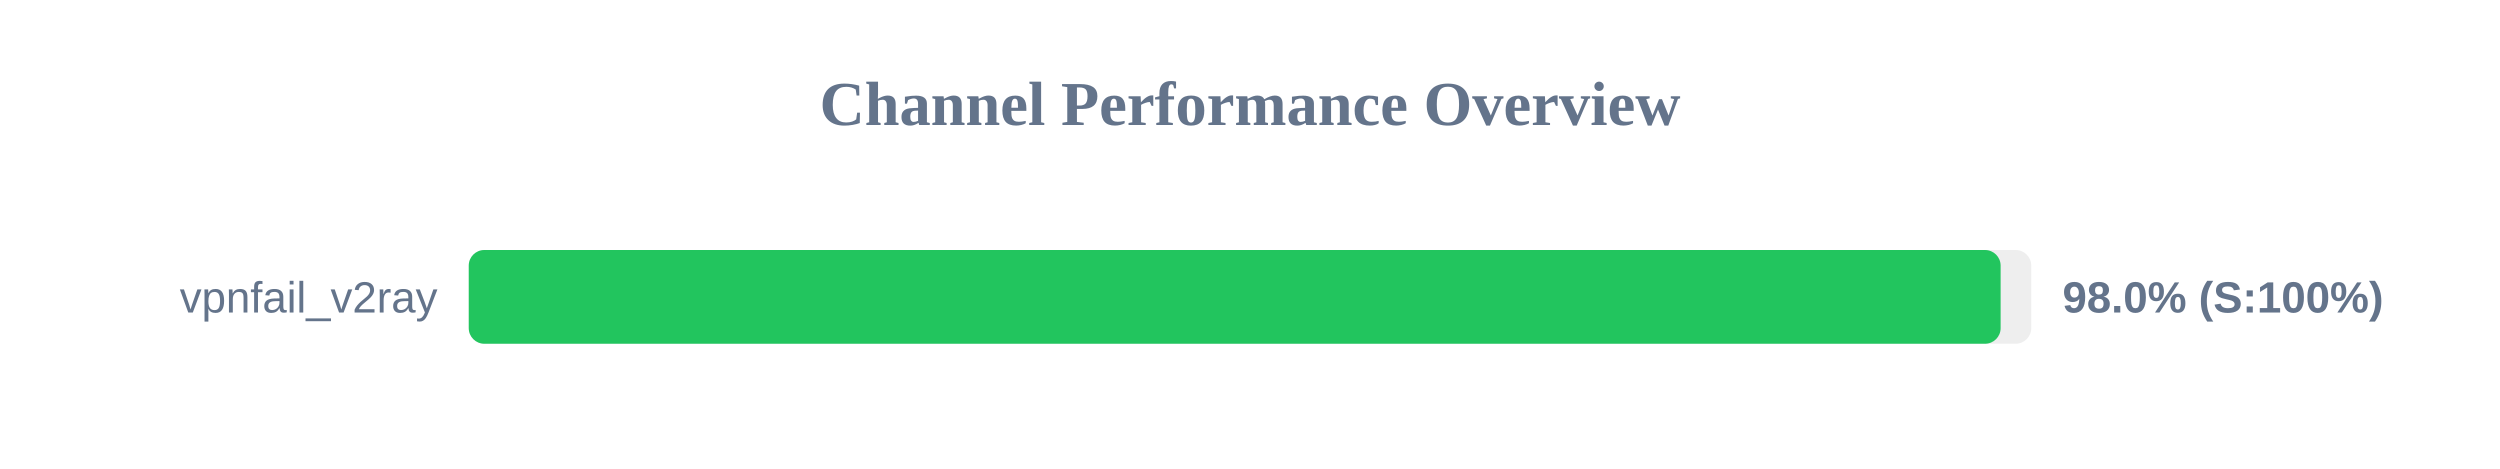
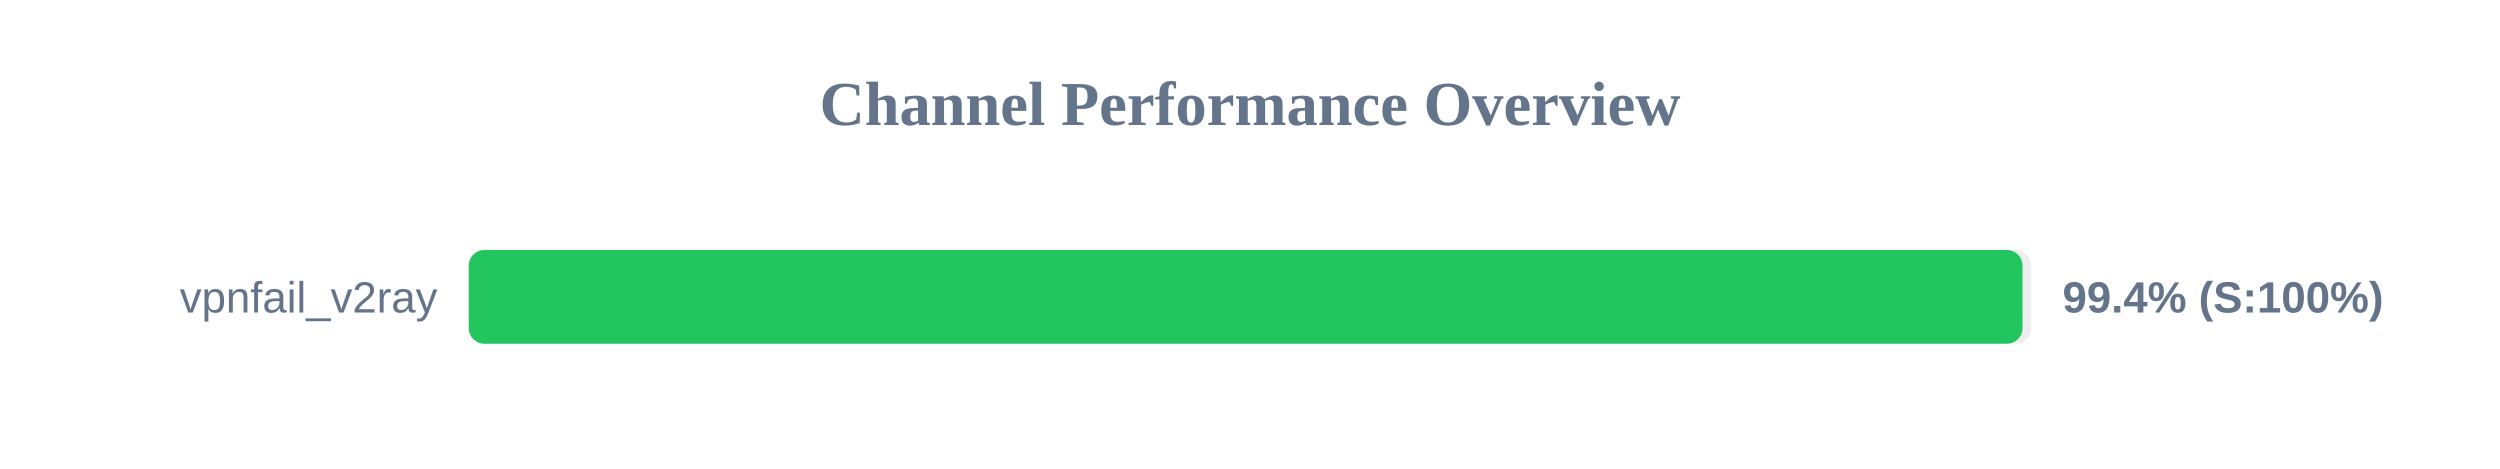
<svg xmlns="http://www.w3.org/2000/svg" width="800" height="150" version="1.1">
  <style>
        .row { font: 14px Arial; fill: #64748b; }
        .score { font: bold 14px Arial; fill: #64748b; }
    </style>
  <text x="400" y="40" text-anchor="middle" font-size="20px" font-weight="bold" fill="#64748b">Channel Performance Overview</text>
  <rect x="150" y="80" width="500" height="30" fill="#eee" rx="5" />
-   <rect x="150" y="80" width="490.2" height="30" fill="#22c55e" rx="5" />
+   <rect x="150" y="80" width="497.2" height="30" fill="#22c55e" rx="5" />
  <text x="140" y="100" text-anchor="end" class="row">vpnfail_v2ray</text>
-   <text x="660" y="100" text-anchor="start" class="score">98.0% (S:100%)</text>
+   <text x="660" y="100" text-anchor="start" class="score">99.4% (S:100%)</text>
</svg>
